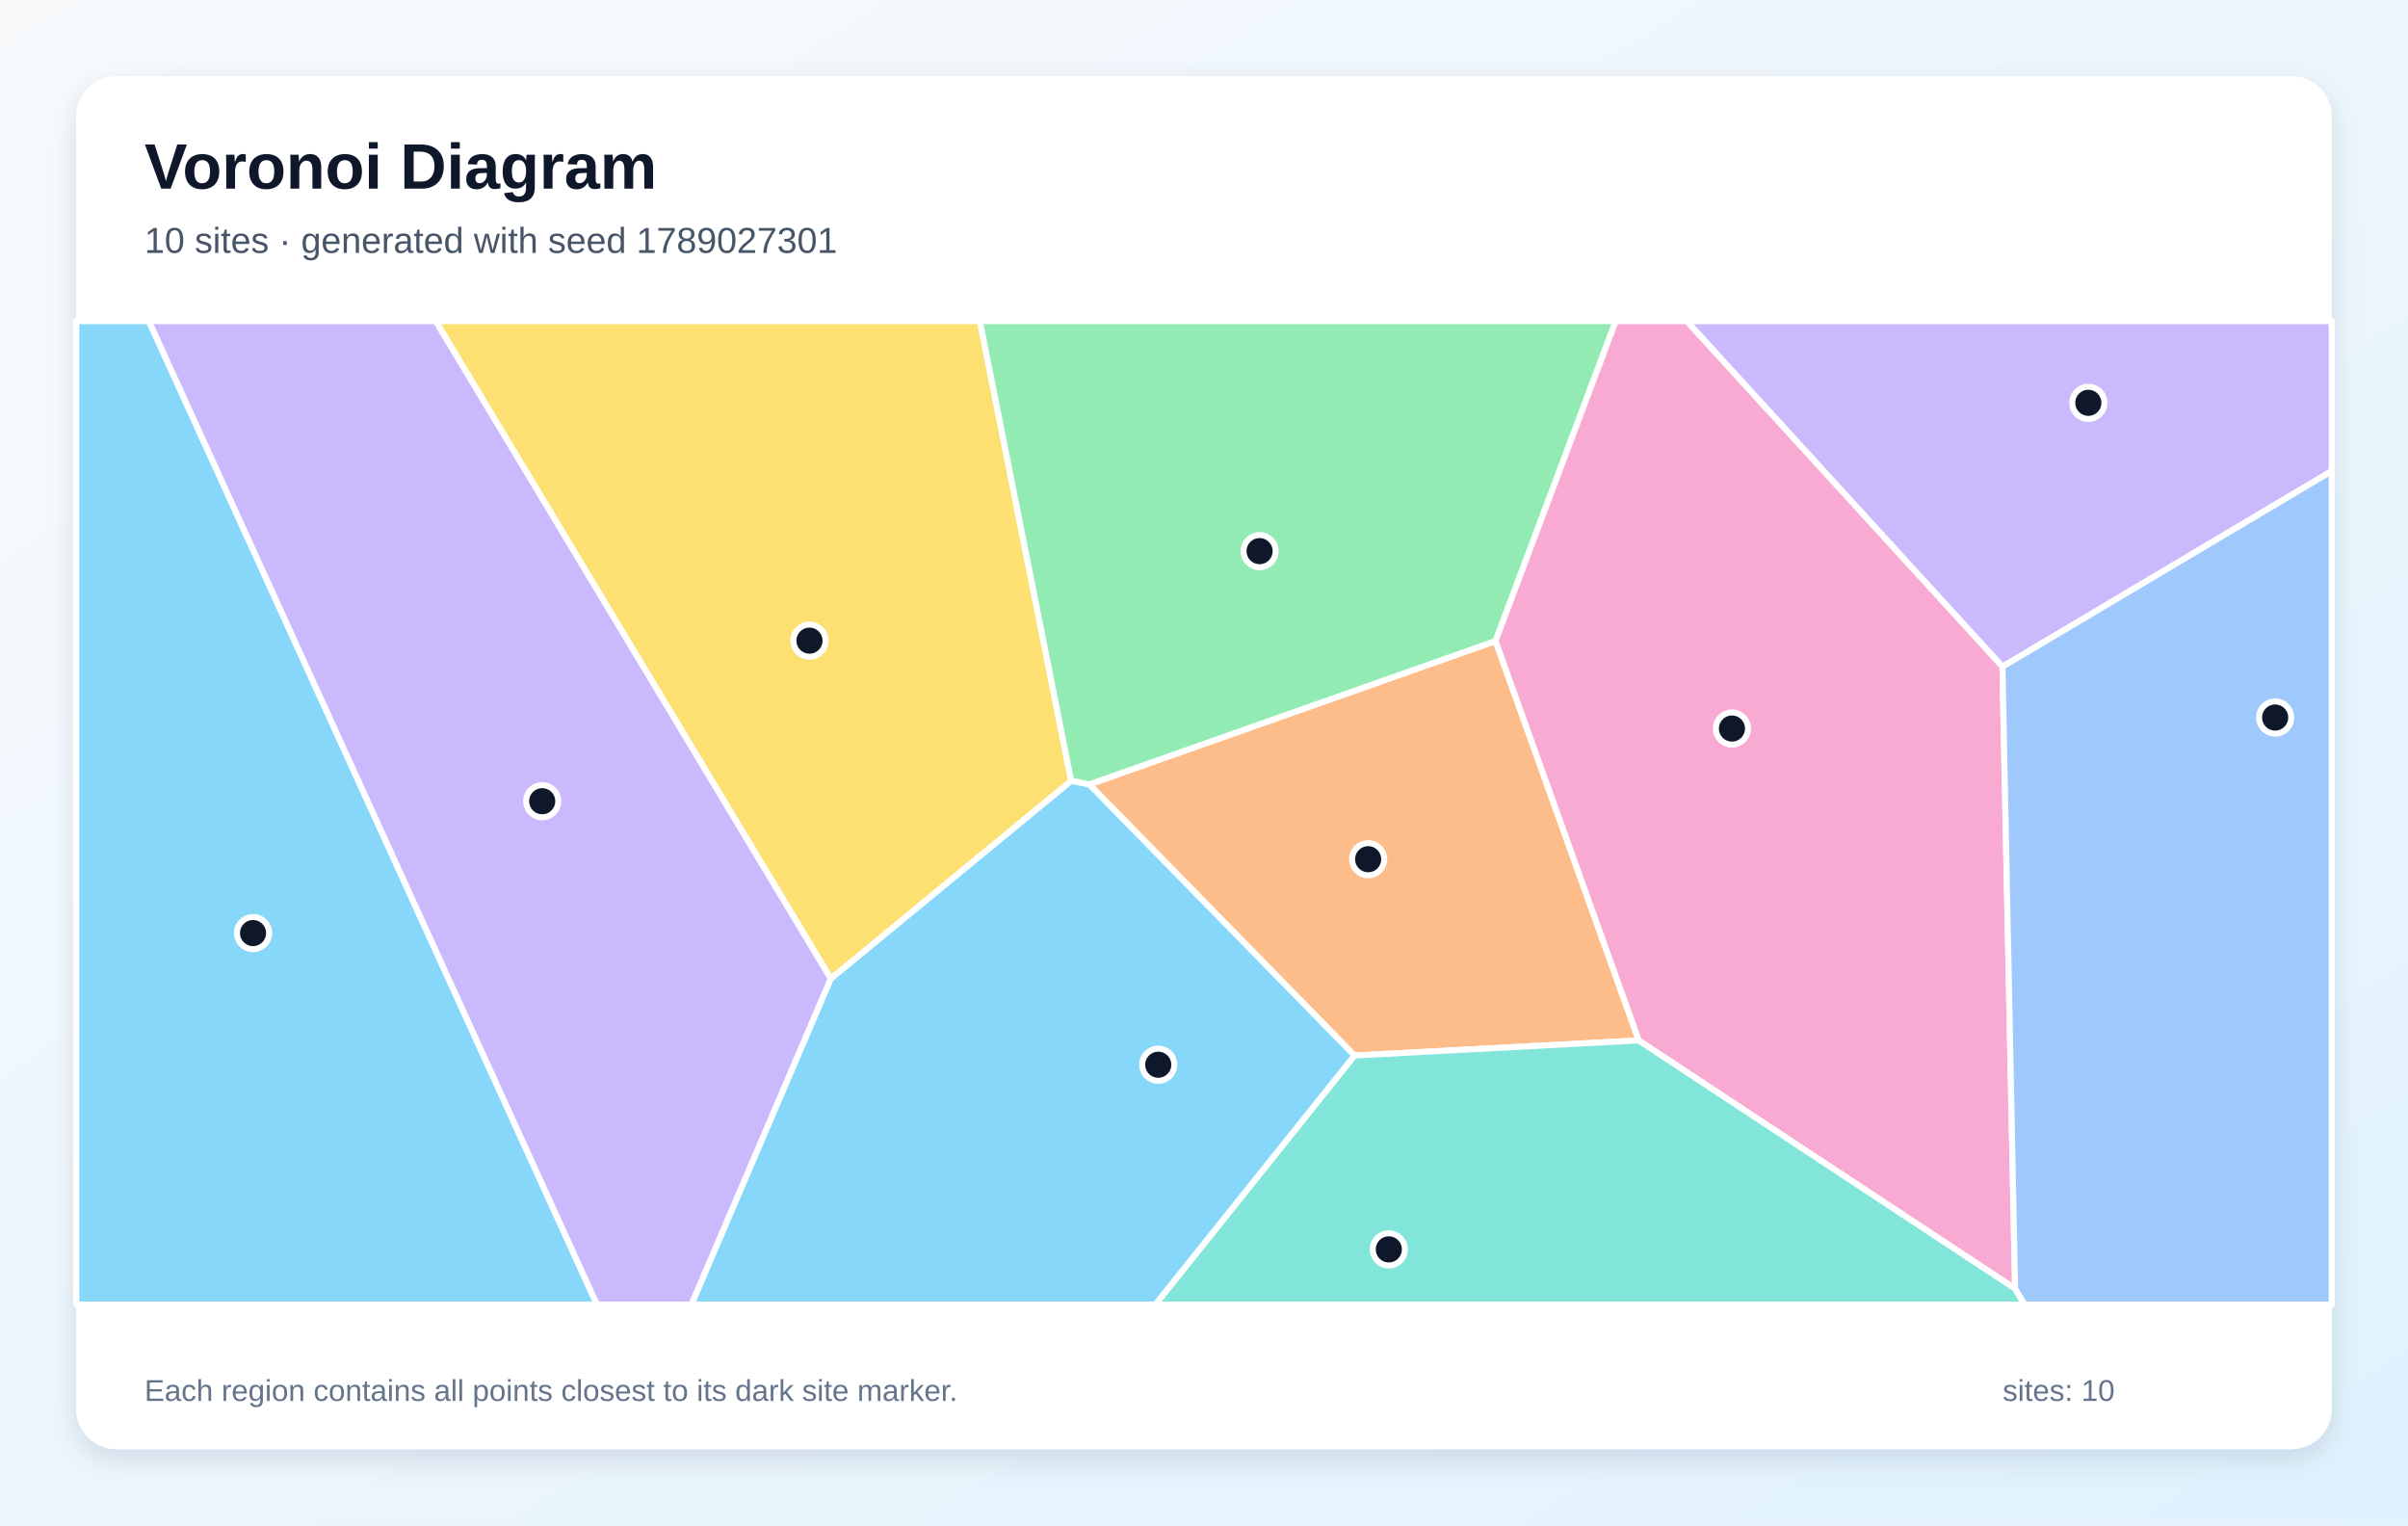
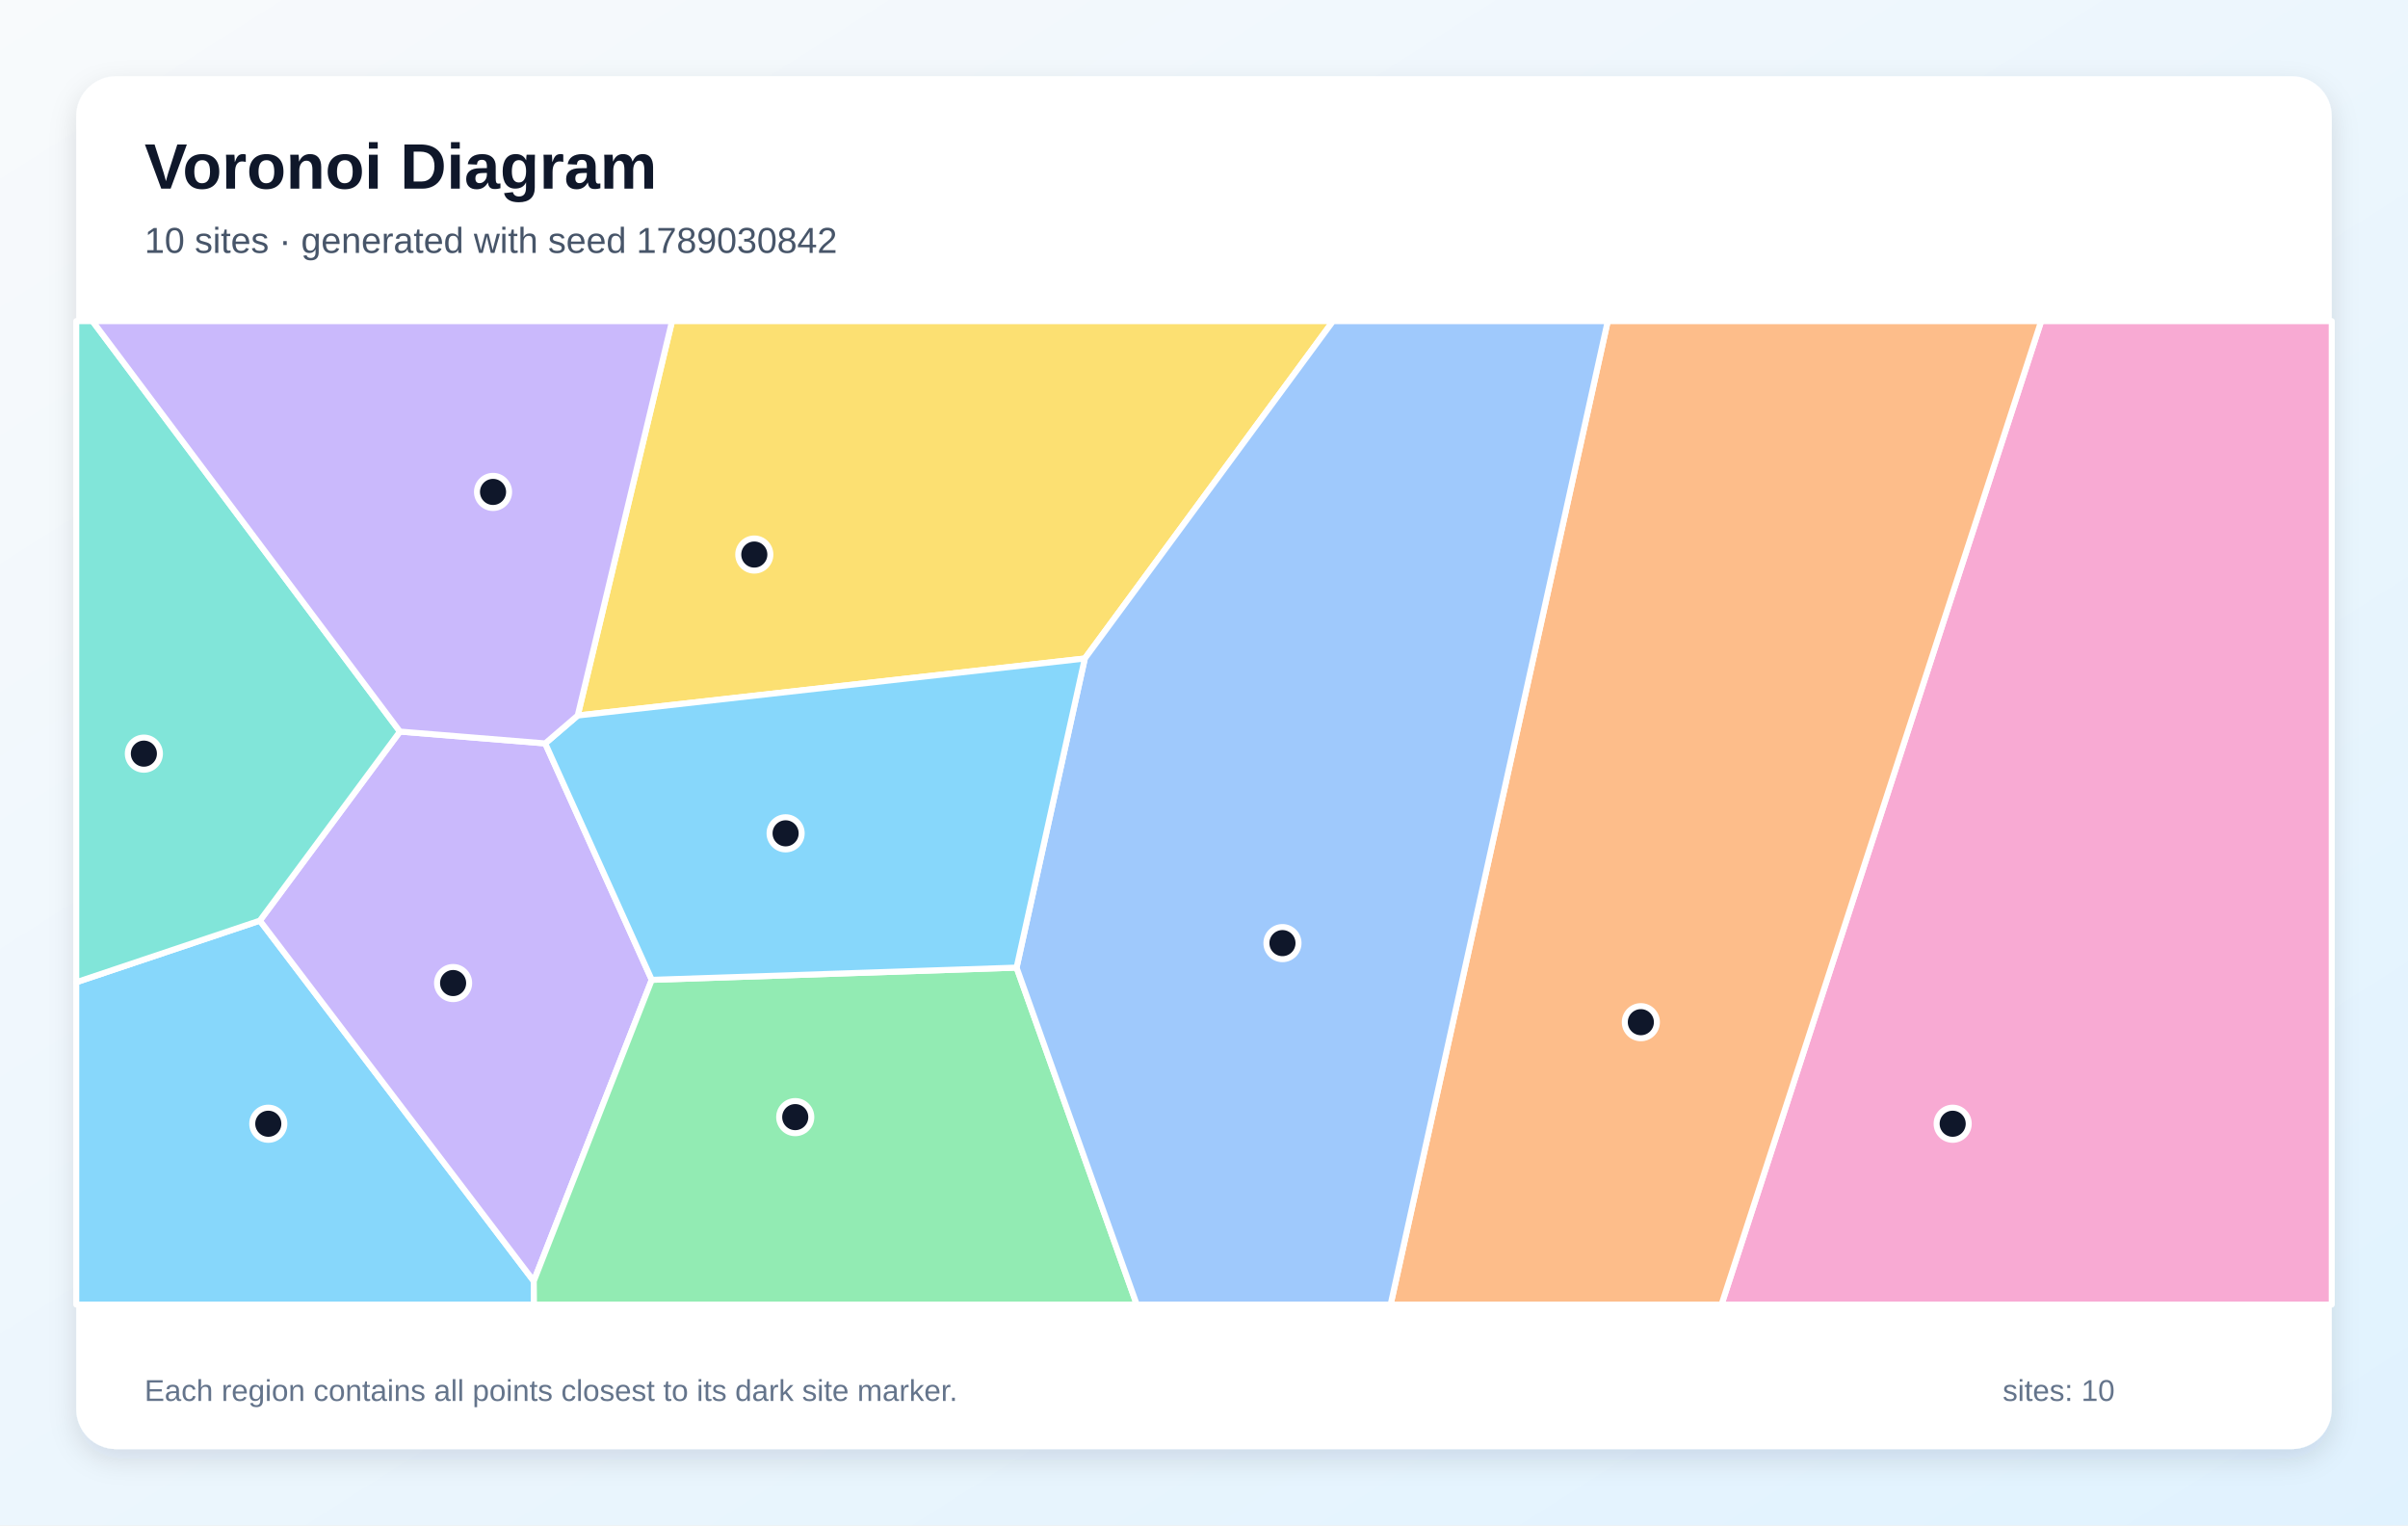
<svg xmlns="http://www.w3.org/2000/svg" width="1200" height="760" viewBox="0 0 1200 760" role="img" aria-labelledby="title description">
  <defs>
    <linearGradient id="background" x1="0" y1="0" x2="1" y2="1">
      <stop stop-color="#F8FAFC" />
      <stop offset="1" stop-color="#E0F2FE" />
    </linearGradient>
    <filter id="shadow" x="-10%" y="-10%" width="120%" height="120%">
      <feDropShadow dx="0" dy="5" stdDeviation="7" flood-color="#0F172A" flood-opacity=".12" />
    </filter>
  </defs>
  <rect width="1200" height="760" fill="url(#background)" />
  <rect x="38" y="38" width="1124" height="684" rx="20" fill="#FFFFFF" filter="url(#shadow)" />
  <g font-family="Arial, sans-serif">
    <text x="72" y="94" font-size="32" font-weight="700" fill="#0F172A">Voronoi Diagram</text>
-     <text x="72" y="126" font-size="18" fill="#475569">10 sites · generated with seed 1789027301</text>
+     <text x="72" y="126" font-size="18" fill="#475569">10 sites · generated with seed 1789030842</text>
  </g>
  <g stroke="#FFFFFF" stroke-width="3" stroke-linejoin="round">
-     <polygon points="414.0,487.6 533.8,389.0 542.9,390.8 675.1,525.9 575.8,650.0 344.5,650.0" fill="#38BDF8" fill-opacity="0.60" />
-     <polygon points="997.9,332.2 840.5,160.0 1162.0,160.0 1162.0,234.7" fill="#A78BFA" fill-opacity="0.60" />
-     <polygon points="1004.2,642.1 816.6,518.4 745.2,319.4 805.1,160.0 840.5,160.0 997.9,332.2" fill="#F472B6" fill-opacity="0.60" />
-     <polygon points="675.1,525.9 542.9,390.8 745.2,319.4 816.6,518.4" fill="#FB923C" fill-opacity="0.60" />
-     <polygon points="217.1,160.0 488.3,160.0 533.8,389.0 414.0,487.6" fill="#FACC15" fill-opacity="0.60" />
-     <polygon points="745.2,319.4 542.9,390.8 533.8,389.0 488.3,160.0 805.1,160.0" fill="#4ADE80" fill-opacity="0.60" />
-     <polygon points="675.1,525.9 816.6,518.4 1004.2,642.1 1009.0,650.0 575.8,650.0" fill="#2DD4BF" fill-opacity="0.60" />
-     <polygon points="1004.2,642.1 997.9,332.2 1162.0,234.7 1162.0,650.0 1009.0,650.0" fill="#60A5FA" fill-opacity="0.60" />
-     <polygon points="38.0,160.0 74.2,160.0 297.5,650.0 38.0,650.0" fill="#38BDF8" fill-opacity="0.60" />
-     <polygon points="74.2,160.0 217.1,160.0 414.0,487.6 344.5,650.0 297.5,650.0" fill="#A78BFA" fill-opacity="0.60" />
+     <polygon points="38.0,489.4 129.5,458.7 266.0,638.3 266.1,650.0 38.0,650.0" fill="#38BDF8" fill-opacity="0.60" />
+     <polygon points="271.7,370.4 324.8,488.2 266.0,638.3 129.5,458.7 199.3,364.5" fill="#A78BFA" fill-opacity="0.60" />
+     <polygon points="1017.2,160.0 1162.0,160.0 1162.0,650.0 857.9,650.0" fill="#F472B6" fill-opacity="0.60" />
+     <polygon points="801.2,160.0 1017.2,160.0 857.9,650.0 693.0,650.0" fill="#FB923C" fill-opacity="0.60" />
+     <polygon points="540.6,328.1 287.9,356.5 334.9,160.0 664.3,160.0" fill="#FACC15" fill-opacity="0.60" />
+     <polygon points="266.0,638.3 324.8,488.2 506.6,482.1 566.5,650.0 266.1,650.0" fill="#4ADE80" fill-opacity="0.60" />
+     <polygon points="199.3,364.5 129.5,458.7 38.0,489.4 38.0,160.0 46.1,160.0" fill="#2DD4BF" fill-opacity="0.60" />
+     <polygon points="506.6,482.1 540.6,328.1 664.3,160.0 801.2,160.0 693.0,650.0 566.5,650.0" fill="#60A5FA" fill-opacity="0.60" />
+     <polygon points="506.6,482.1 324.8,488.2 271.7,370.4 287.9,356.5 540.6,328.1" fill="#38BDF8" fill-opacity="0.60" />
+     <polygon points="287.9,356.5 271.7,370.4 199.3,364.5 46.1,160.0 334.9,160.0" fill="#A78BFA" fill-opacity="0.60" />
  </g>
  <g>
-     <circle cx="577.2" cy="530.5" r="8" fill="#0F172A" stroke="#FFFFFF" stroke-width="3" />
-     <circle cx="1040.7" cy="200.7" r="8" fill="#0F172A" stroke="#FFFFFF" stroke-width="3" />
-     <circle cx="863.1" cy="363.0" r="8" fill="#0F172A" stroke="#FFFFFF" stroke-width="3" />
-     <circle cx="681.8" cy="428.1" r="8" fill="#0F172A" stroke="#FFFFFF" stroke-width="3" />
-     <circle cx="403.4" cy="319.2" r="8" fill="#0F172A" stroke="#FFFFFF" stroke-width="3" />
-     <circle cx="627.7" cy="274.6" r="8" fill="#0F172A" stroke="#FFFFFF" stroke-width="3" />
-     <circle cx="692.1" cy="622.5" r="8" fill="#0F172A" stroke="#FFFFFF" stroke-width="3" />
-     <circle cx="1133.8" cy="357.5" r="8" fill="#0F172A" stroke="#FFFFFF" stroke-width="3" />
-     <circle cx="126.1" cy="464.9" r="8" fill="#0F172A" stroke="#FFFFFF" stroke-width="3" />
-     <circle cx="270.2" cy="399.2" r="8" fill="#0F172A" stroke="#FFFFFF" stroke-width="3" />
+     <circle cx="133.7" cy="559.9" r="8" fill="#0F172A" stroke="#FFFFFF" stroke-width="3" />
+     <circle cx="225.8" cy="489.8" r="8" fill="#0F172A" stroke="#FFFFFF" stroke-width="3" />
+     <circle cx="973.1" cy="559.9" r="8" fill="#0F172A" stroke="#FFFFFF" stroke-width="3" />
+     <circle cx="817.7" cy="509.3" r="8" fill="#0F172A" stroke="#FFFFFF" stroke-width="3" />
+     <circle cx="375.9" cy="276.3" r="8" fill="#0F172A" stroke="#FFFFFF" stroke-width="3" />
+     <circle cx="396.3" cy="556.6" r="8" fill="#0F172A" stroke="#FFFFFF" stroke-width="3" />
+     <circle cx="71.7" cy="375.5" r="8" fill="#0F172A" stroke="#FFFFFF" stroke-width="3" />
+     <circle cx="639.1" cy="469.9" r="8" fill="#0F172A" stroke="#FFFFFF" stroke-width="3" />
+     <circle cx="391.5" cy="415.2" r="8" fill="#0F172A" stroke="#FFFFFF" stroke-width="3" />
+     <circle cx="245.7" cy="245.1" r="8" fill="#0F172A" stroke="#FFFFFF" stroke-width="3" />
  </g>
  <g font-family="Arial, sans-serif" font-size="15" fill="#64748B">
    <text x="72" y="698">Each region contains all points closest to its dark site marker.</text>
    <text x="998" y="698">sites: 10</text>
  </g>
</svg>
